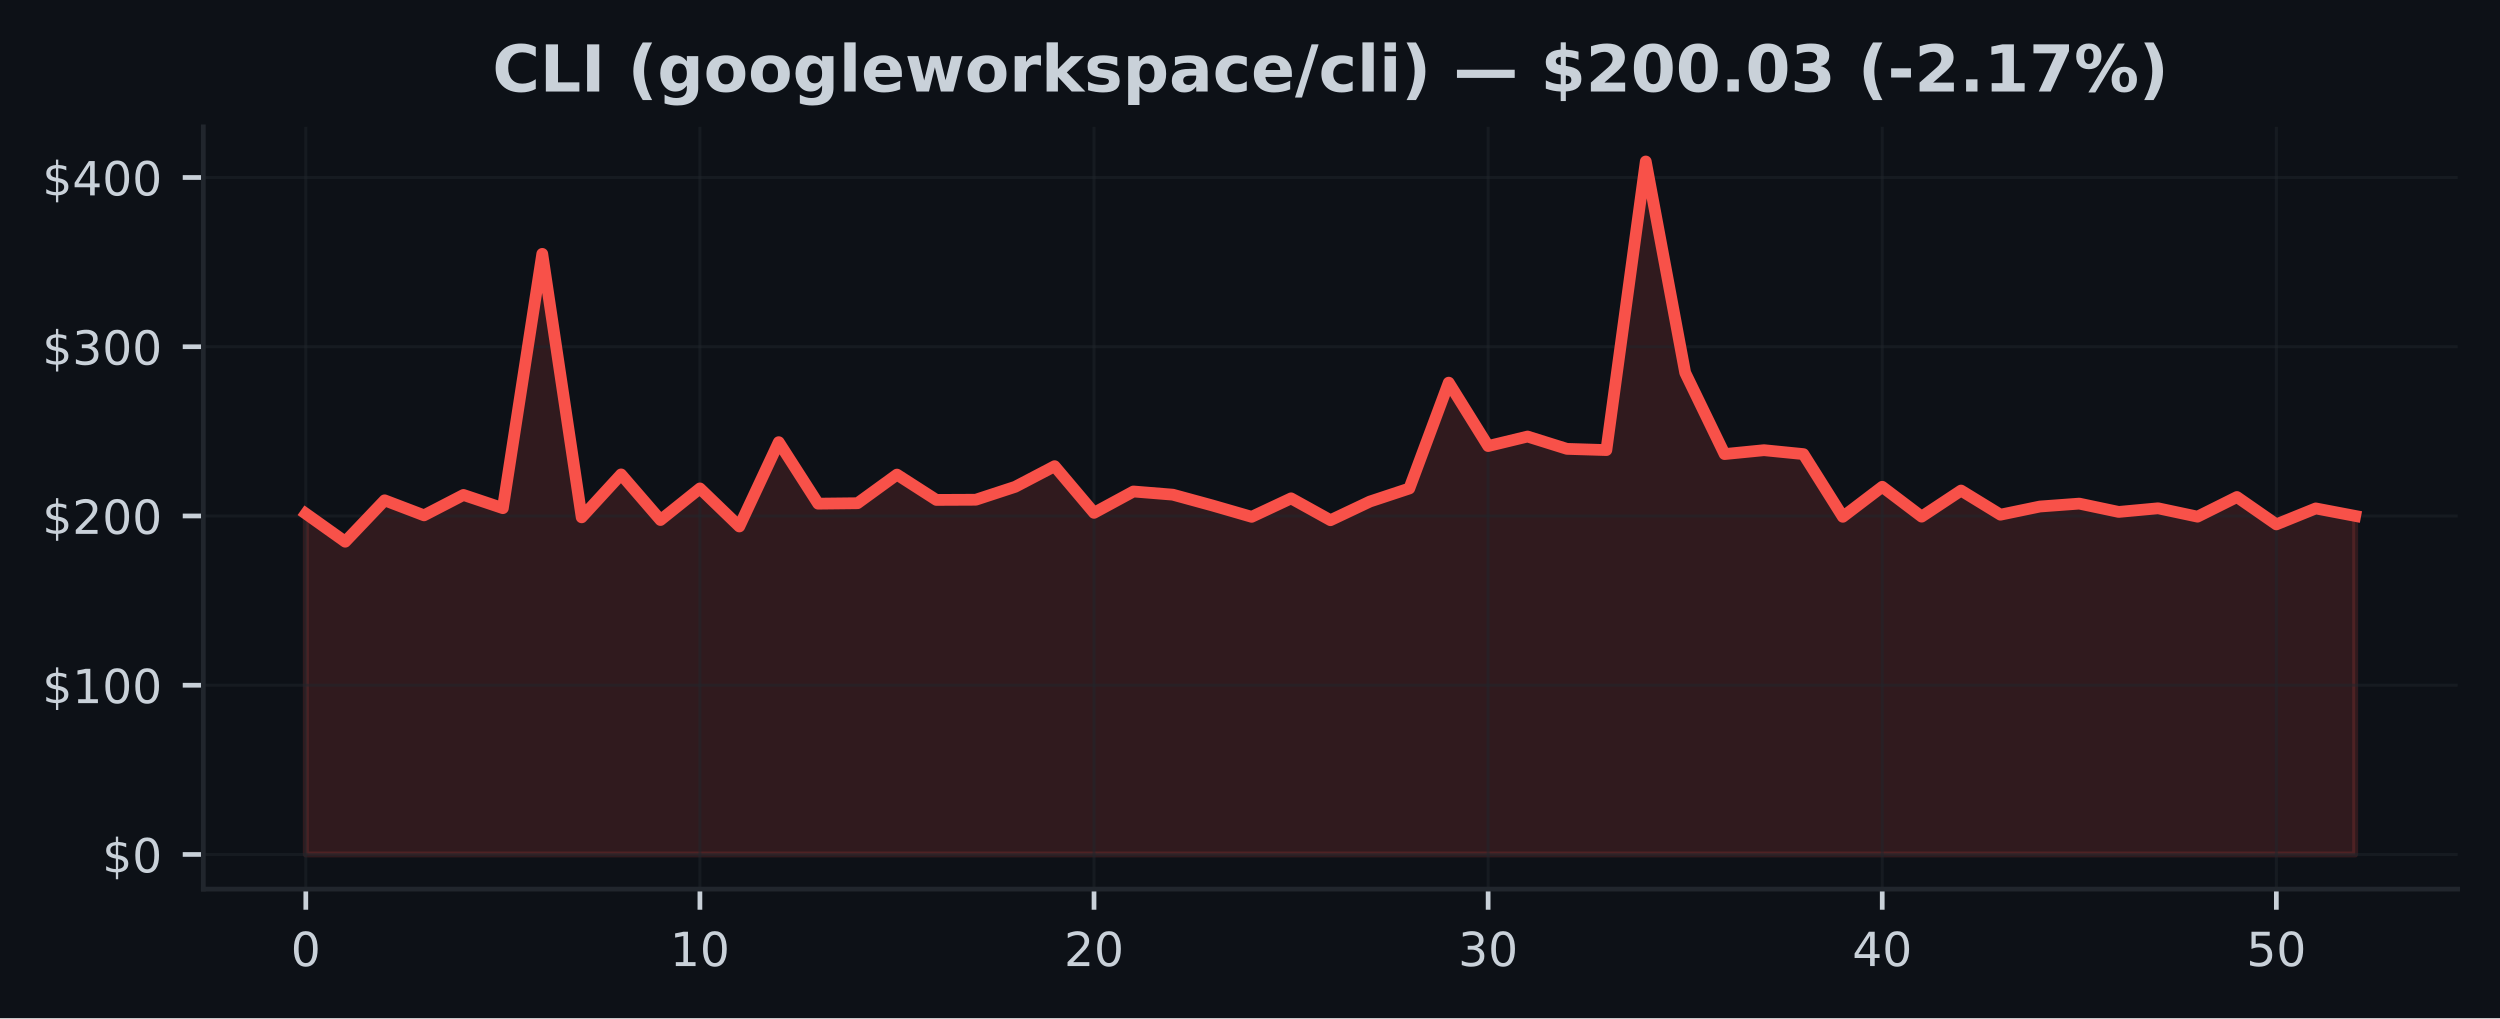
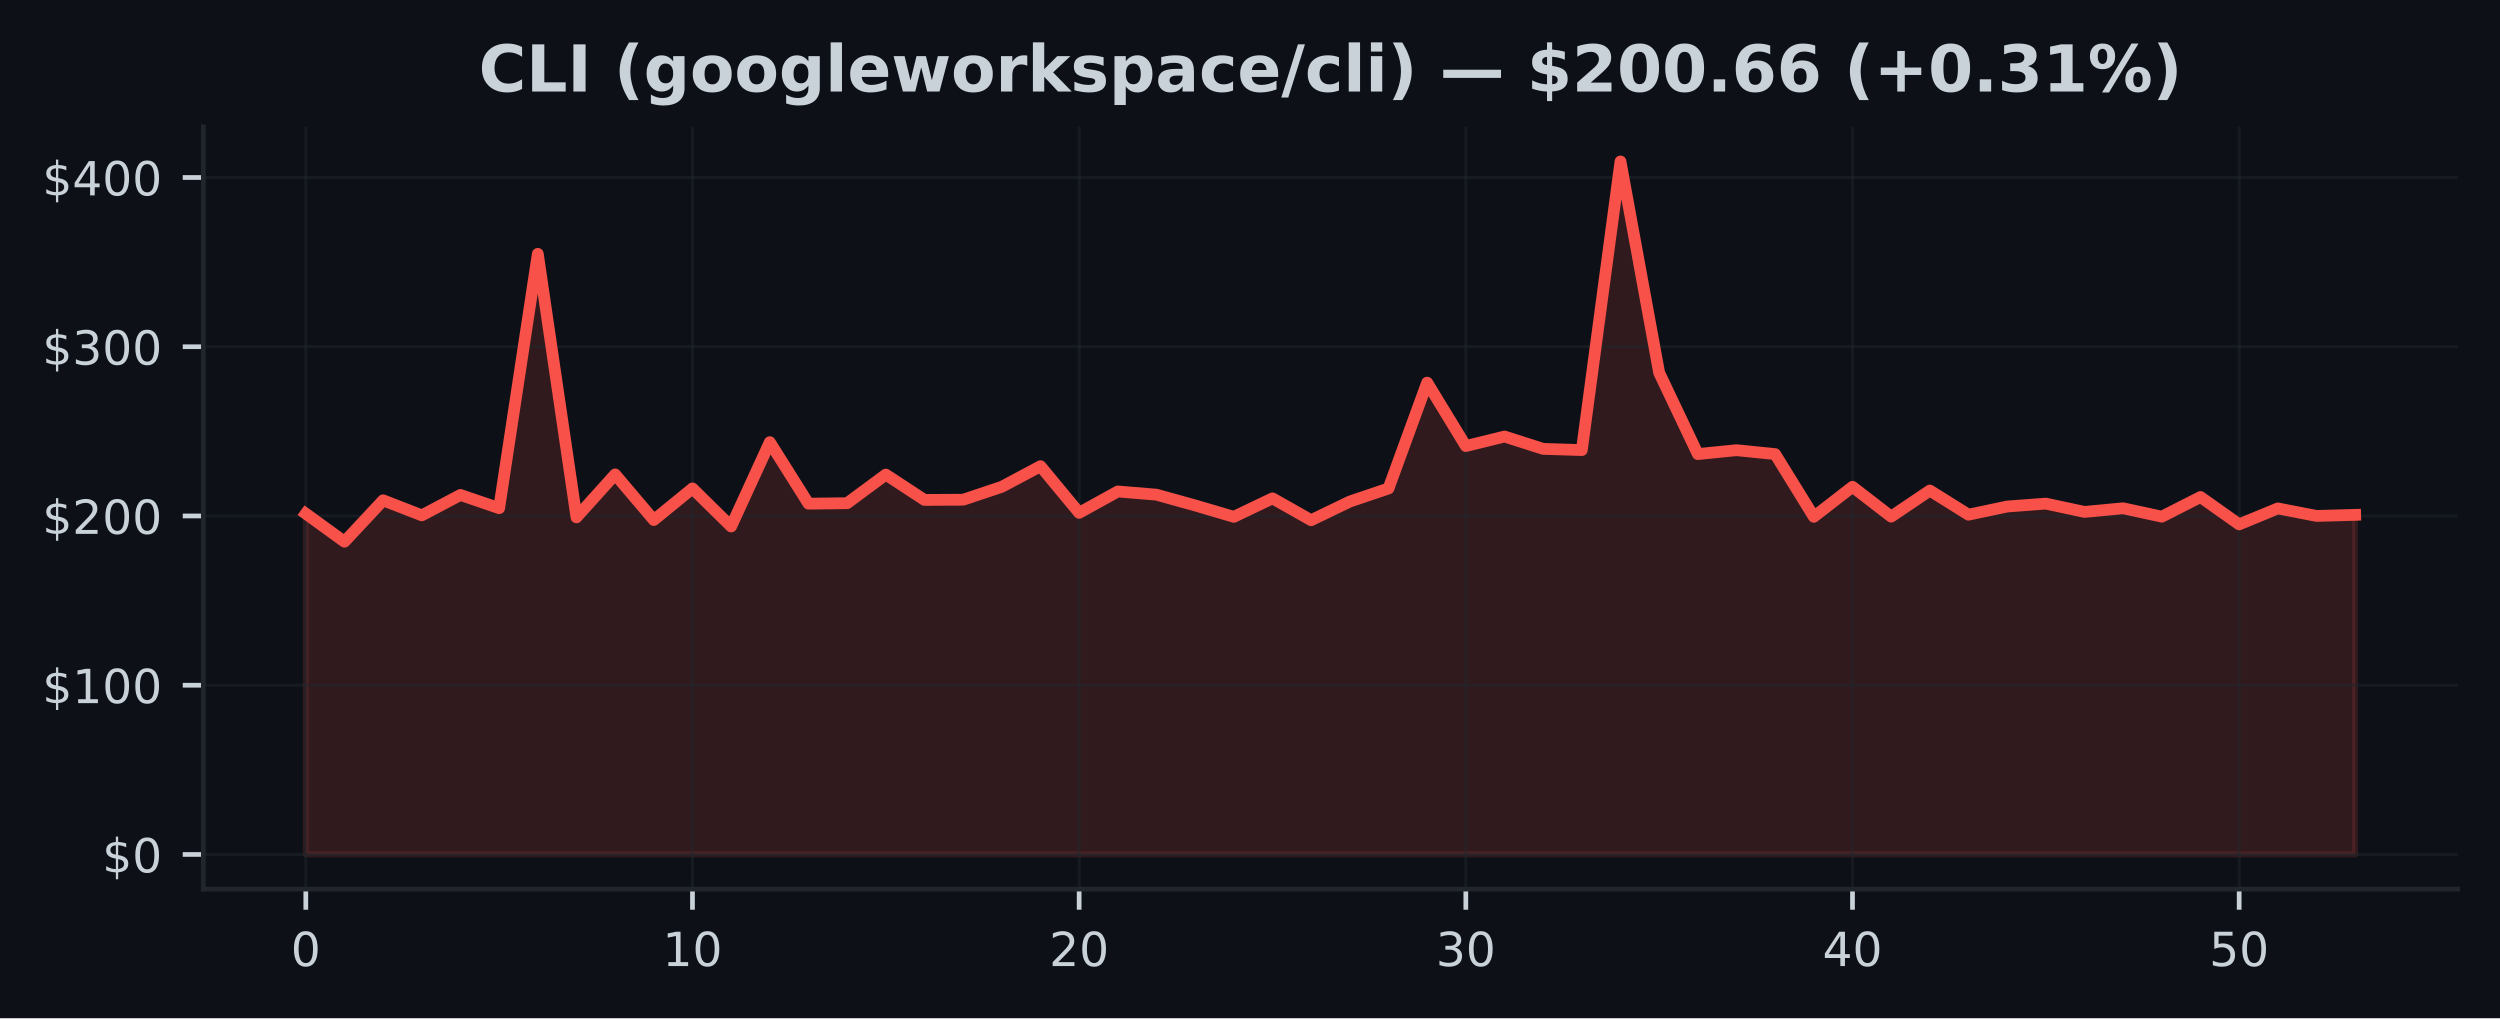
<svg xmlns="http://www.w3.org/2000/svg" xmlns:xlink="http://www.w3.org/1999/xlink" width="424.91pt" height="173.061pt" viewBox="0 0 424.91 173.061" version="1.1">
  <defs>
    <style type="text/css">*{stroke-linejoin: round; stroke-linecap: butt}</style>
  </defs>
  <g id="figure_1">
    <g id="patch_1">
      <path d="M 0 173.061  L 424.91 173.061  L 424.91 0  L 0 0  z " style="fill: #0d1117" />
    </g>
    <g id="axes_1">
      <g id="patch_2">
        <path d="M 34.56 151.118  L 417.71 151.118  L 417.71 21.558  L 34.56 21.558  z " style="fill: #0d1117" />
      </g>
      <g id="FillBetweenPolyCollection_1">
        <defs>
-           <path id="m6823c1dcd8" d="M 51.976 -27.832  L 51.976 -85.759  L 58.674 -80.99  L 65.373 -88.026  L 72.071 -85.471  L 78.77 -88.937  L 85.468 -86.691  L 92.166 -129.911  L 98.865 -85.135  L 105.563 -92.427  L 112.262 -84.677  L 118.96 -90.045  L 125.659 -83.581  L 132.357 -97.909  L 139.055 -87.456  L 145.754 -87.534  L 152.452 -92.395  L 159.151 -88.092  L 165.849 -88.123  L 172.548 -90.321  L 179.246 -93.827  L 185.944 -85.897  L 192.643 -89.527  L 199.341 -88.983  L 206.04 -87.154  L 212.738 -85.218  L 219.437 -88.359  L 226.135 -84.643  L 232.833 -87.816  L 239.532 -90.036  L 246.23 -108.023  L 252.929 -97.248  L 259.627 -98.867  L 266.326 -96.77  L 273.024 -96.563  L 279.722 -145.613  L 286.421 -109.712  L 293.119 -95.884  L 299.818 -96.546  L 306.516 -95.878  L 313.215 -85.227  L 319.913 -90.324  L 326.611 -85.253  L 333.31 -89.685  L 340.008 -85.581  L 346.707 -86.97  L 353.405 -87.465  L 360.104 -86.052  L 366.802 -86.671  L 373.5 -85.247  L 380.199 -88.586  L 386.897 -83.935  L 393.596 -86.648  L 400.294 -85.371  L 400.294 -27.832  L 400.294 -27.832  L 393.596 -27.832  L 386.897 -27.832  L 380.199 -27.832  L 373.5 -27.832  L 366.802 -27.832  L 360.104 -27.832  L 353.405 -27.832  L 346.707 -27.832  L 340.008 -27.832  L 333.31 -27.832  L 326.611 -27.832  L 319.913 -27.832  L 313.215 -27.832  L 306.516 -27.832  L 299.818 -27.832  L 293.119 -27.832  L 286.421 -27.832  L 279.722 -27.832  L 273.024 -27.832  L 266.326 -27.832  L 259.627 -27.832  L 252.929 -27.832  L 246.23 -27.832  L 239.532 -27.832  L 232.833 -27.832  L 226.135 -27.832  L 219.437 -27.832  L 212.738 -27.832  L 206.04 -27.832  L 199.341 -27.832  L 192.643 -27.832  L 185.944 -27.832  L 179.246 -27.832  L 172.548 -27.832  L 165.849 -27.832  L 159.151 -27.832  L 152.452 -27.832  L 145.754 -27.832  L 139.055 -27.832  L 132.357 -27.832  L 125.659 -27.832  L 118.96 -27.832  L 112.262 -27.832  L 105.563 -27.832  L 98.865 -27.832  L 92.166 -27.832  L 85.468 -27.832  L 78.77 -27.832  L 72.071 -27.832  L 65.373 -27.832  L 58.674 -27.832  L 51.976 -27.832  z " style="stroke: #f85149; stroke-opacity: 0.15" />
+           <path id="m333a70b3c5" d="M 51.976 -27.832  L 51.976 -85.759  L 58.548 -80.99  L 65.12 -88.026  L 71.692 -85.471  L 78.264 -88.937  L 84.836 -86.691  L 91.408 -129.911  L 97.98 -85.135  L 104.552 -92.427  L 111.124 -84.677  L 117.696 -90.045  L 124.268 -83.581  L 130.84 -97.909  L 137.412 -87.456  L 143.984 -87.534  L 150.557 -92.395  L 157.129 -88.092  L 163.701 -88.123  L 170.273 -90.321  L 176.845 -93.827  L 183.417 -85.897  L 189.989 -89.527  L 196.561 -88.983  L 203.133 -87.154  L 209.705 -85.218  L 216.277 -88.359  L 222.849 -84.643  L 229.421 -87.816  L 235.993 -90.036  L 242.565 -108.023  L 249.137 -97.248  L 255.709 -98.867  L 262.281 -96.77  L 268.853 -96.563  L 275.425 -145.613  L 281.997 -109.712  L 288.569 -95.884  L 295.141 -96.546  L 301.713 -95.878  L 308.286 -85.227  L 314.858 -90.324  L 321.43 -85.253  L 328.002 -89.685  L 334.574 -85.581  L 341.146 -86.97  L 347.718 -87.465  L 354.29 -86.052  L 360.862 -86.671  L 367.434 -85.247  L 374.006 -88.586  L 380.578 -83.935  L 387.15 -86.648  L 393.722 -85.371  L 400.294 -85.552  L 400.294 -27.832  L 400.294 -27.832  L 393.722 -27.832  L 387.15 -27.832  L 380.578 -27.832  L 374.006 -27.832  L 367.434 -27.832  L 360.862 -27.832  L 354.29 -27.832  L 347.718 -27.832  L 341.146 -27.832  L 334.574 -27.832  L 328.002 -27.832  L 321.43 -27.832  L 314.858 -27.832  L 308.286 -27.832  L 301.713 -27.832  L 295.141 -27.832  L 288.569 -27.832  L 281.997 -27.832  L 275.425 -27.832  L 268.853 -27.832  L 262.281 -27.832  L 255.709 -27.832  L 249.137 -27.832  L 242.565 -27.832  L 235.993 -27.832  L 229.421 -27.832  L 222.849 -27.832  L 216.277 -27.832  L 209.705 -27.832  L 203.133 -27.832  L 196.561 -27.832  L 189.989 -27.832  L 183.417 -27.832  L 176.845 -27.832  L 170.273 -27.832  L 163.701 -27.832  L 157.129 -27.832  L 150.557 -27.832  L 143.984 -27.832  L 137.412 -27.832  L 130.84 -27.832  L 124.268 -27.832  L 117.696 -27.832  L 111.124 -27.832  L 104.552 -27.832  L 97.98 -27.832  L 91.408 -27.832  L 84.836 -27.832  L 78.264 -27.832  L 71.692 -27.832  L 65.12 -27.832  L 58.548 -27.832  L 51.976 -27.832  z " style="stroke: #f85149; stroke-opacity: 0.15" />
        </defs>
-         <g clip-path="url(#p50b351c55d)">
-           <use xlink:href="#m6823c1dcd8" x="0" y="173.061" style="fill: #f85149; fill-opacity: 0.15; stroke: #f85149; stroke-opacity: 0.15" />
+         <g clip-path="url(#pf972a64a6a)">
+           <use xlink:href="#m333a70b3c5" x="0" y="173.061" style="fill: #f85149; fill-opacity: 0.15; stroke: #f85149; stroke-opacity: 0.15" />
        </g>
      </g>
      <g id="matplotlib.axis_1">
        <g id="xtick_1">
          <g id="line2d_1">
-             <path d="M 51.976 151.118  L 51.976 21.558  " clip-path="url(#p50b351c55d)" style="fill: none; stroke: #21262d; stroke-opacity: 0.5; stroke-width: 0.5; stroke-linecap: square" />
+             <path d="M 51.976 151.118  L 51.976 21.558  " clip-path="url(#pf972a64a6a)" style="fill: none; stroke: #21262d; stroke-opacity: 0.5; stroke-width: 0.5; stroke-linecap: square" />
          </g>
          <g id="line2d_2">
            <defs>
-               <path id="mb5d0d8571e" d="M 0 0  L 0 3.5  " style="stroke: #c9d1d9; stroke-width: 0.8" />
+               <path id="m87836d5095" d="M 0 0  L 0 3.5  " style="stroke: #c9d1d9; stroke-width: 0.8" />
            </defs>
            <g>
-               <use xlink:href="#mb5d0d8571e" x="51.976" y="151.118" style="fill: #c9d1d9; stroke: #c9d1d9; stroke-width: 0.8" />
+               <use xlink:href="#m87836d5095" x="51.976" y="151.118" style="fill: #c9d1d9; stroke: #c9d1d9; stroke-width: 0.8" />
            </g>
          </g>
          <g id="text_1">
            <g style="fill: #c9d1d9" transform="translate(49.43091 164.197) scale(0.08 -0.08)">
              <defs>
                <path id="DejaVuSans-30" d="M 2034 4250  Q 1547 4250 1301 3770  Q 1056 3291 1056 2328  Q 1056 1369 1301 889  Q 1547 409 2034 409  Q 2525 409 2770 889  Q 3016 1369 3016 2328  Q 3016 3291 2770 3770  Q 2525 4250 2034 4250  z M 2034 4750  Q 2819 4750 3233 4129  Q 3647 3509 3647 2328  Q 3647 1150 3233 529  Q 2819 -91 2034 -91  Q 1250 -91 836 529  Q 422 1150 422 2328  Q 422 3509 836 4129  Q 1250 4750 2034 4750  z " transform="scale(0.015625)" />
              </defs>
              <use xlink:href="#DejaVuSans-30" />
            </g>
          </g>
        </g>
        <g id="xtick_2">
          <g id="line2d_3">
-             <path d="M 118.96 151.118  L 118.96 21.558  " clip-path="url(#p50b351c55d)" style="fill: none; stroke: #21262d; stroke-opacity: 0.5; stroke-width: 0.5; stroke-linecap: square" />
+             <path d="M 117.696 151.118  L 117.696 21.558  " clip-path="url(#pf972a64a6a)" style="fill: none; stroke: #21262d; stroke-opacity: 0.5; stroke-width: 0.5; stroke-linecap: square" />
          </g>
          <g id="line2d_4">
            <g>
-               <use xlink:href="#mb5d0d8571e" x="118.96" y="151.118" style="fill: #c9d1d9; stroke: #c9d1d9; stroke-width: 0.8" />
+               <use xlink:href="#m87836d5095" x="117.696" y="151.118" style="fill: #c9d1d9; stroke: #c9d1d9; stroke-width: 0.8" />
            </g>
          </g>
          <g id="text_2">
-             <g style="fill: #c9d1d9" transform="translate(113.8702 164.197) scale(0.08 -0.08)">
+             <g style="fill: #c9d1d9" transform="translate(112.6063 164.197) scale(0.08 -0.08)">
              <defs>
                <path id="DejaVuSans-31" d="M 794 531  L 1825 531  L 1825 4091  L 703 3866  L 703 4441  L 1819 4666  L 2450 4666  L 2450 531  L 3481 531  L 3481 0  L 794 0  L 794 531  z " transform="scale(0.015625)" />
              </defs>
              <use xlink:href="#DejaVuSans-31" />
              <use xlink:href="#DejaVuSans-30" transform="translate(63.62305 0)" />
            </g>
          </g>
        </g>
        <g id="xtick_3">
          <g id="line2d_5">
-             <path d="M 185.944 151.118  L 185.944 21.558  " clip-path="url(#p50b351c55d)" style="fill: none; stroke: #21262d; stroke-opacity: 0.5; stroke-width: 0.5; stroke-linecap: square" />
+             <path d="M 183.417 151.118  L 183.417 21.558  " clip-path="url(#pf972a64a6a)" style="fill: none; stroke: #21262d; stroke-opacity: 0.5; stroke-width: 0.5; stroke-linecap: square" />
          </g>
          <g id="line2d_6">
            <g>
-               <use xlink:href="#mb5d0d8571e" x="185.944" y="151.118" style="fill: #c9d1d9; stroke: #c9d1d9; stroke-width: 0.8" />
+               <use xlink:href="#m87836d5095" x="183.417" y="151.118" style="fill: #c9d1d9; stroke: #c9d1d9; stroke-width: 0.8" />
            </g>
          </g>
          <g id="text_3">
-             <g style="fill: #c9d1d9" transform="translate(180.8544 164.197) scale(0.08 -0.08)">
+             <g style="fill: #c9d1d9" transform="translate(178.3267 164.197) scale(0.08 -0.08)">
              <defs>
                <path id="DejaVuSans-32" d="M 1228 531  L 3431 531  L 3431 0  L 469 0  L 469 531  Q 828 903 1448 1529  Q 2069 2156 2228 2338  Q 2531 2678 2651 2914  Q 2772 3150 2772 3378  Q 2772 3750 2511 3984  Q 2250 4219 1831 4219  Q 1534 4219 1204 4116  Q 875 4013 500 3803  L 500 4441  Q 881 4594 1212 4672  Q 1544 4750 1819 4750  Q 2544 4750 2975 4387  Q 3406 4025 3406 3419  Q 3406 3131 3298 2873  Q 3191 2616 2906 2266  Q 2828 2175 2409 1742  Q 1991 1309 1228 531  z " transform="scale(0.015625)" />
              </defs>
              <use xlink:href="#DejaVuSans-32" />
              <use xlink:href="#DejaVuSans-30" transform="translate(63.62305 0)" />
            </g>
          </g>
        </g>
        <g id="xtick_4">
          <g id="line2d_7">
-             <path d="M 252.929 151.118  L 252.929 21.558  " clip-path="url(#p50b351c55d)" style="fill: none; stroke: #21262d; stroke-opacity: 0.5; stroke-width: 0.5; stroke-linecap: square" />
+             <path d="M 249.137 151.118  L 249.137 21.558  " clip-path="url(#pf972a64a6a)" style="fill: none; stroke: #21262d; stroke-opacity: 0.5; stroke-width: 0.5; stroke-linecap: square" />
          </g>
          <g id="line2d_8">
            <g>
-               <use xlink:href="#mb5d0d8571e" x="252.929" y="151.118" style="fill: #c9d1d9; stroke: #c9d1d9; stroke-width: 0.8" />
+               <use xlink:href="#m87836d5095" x="249.137" y="151.118" style="fill: #c9d1d9; stroke: #c9d1d9; stroke-width: 0.8" />
            </g>
          </g>
          <g id="text_4">
-             <g style="fill: #c9d1d9" transform="translate(247.8387 164.197) scale(0.08 -0.08)">
+             <g style="fill: #c9d1d9" transform="translate(244.0471 164.197) scale(0.08 -0.08)">
              <defs>
                <path id="DejaVuSans-33" d="M 2597 2516  Q 3050 2419 3304 2112  Q 3559 1806 3559 1356  Q 3559 666 3084 287  Q 2609 -91 1734 -91  Q 1441 -91 1130 -33  Q 819 25 488 141  L 488 750  Q 750 597 1062 519  Q 1375 441 1716 441  Q 2309 441 2620 675  Q 2931 909 2931 1356  Q 2931 1769 2642 2001  Q 2353 2234 1838 2234  L 1294 2234  L 1294 2753  L 1863 2753  Q 2328 2753 2575 2939  Q 2822 3125 2822 3475  Q 2822 3834 2567 4026  Q 2313 4219 1838 4219  Q 1578 4219 1281 4162  Q 984 4106 628 3988  L 628 4550  Q 988 4650 1302 4700  Q 1616 4750 1894 4750  Q 2613 4750 3031 4423  Q 3450 4097 3450 3541  Q 3450 3153 3228 2886  Q 3006 2619 2597 2516  z " transform="scale(0.015625)" />
              </defs>
              <use xlink:href="#DejaVuSans-33" />
              <use xlink:href="#DejaVuSans-30" transform="translate(63.62305 0)" />
            </g>
          </g>
        </g>
        <g id="xtick_5">
          <g id="line2d_9">
-             <path d="M 319.913 151.118  L 319.913 21.558  " clip-path="url(#p50b351c55d)" style="fill: none; stroke: #21262d; stroke-opacity: 0.5; stroke-width: 0.5; stroke-linecap: square" />
+             <path d="M 314.858 151.118  L 314.858 21.558  " clip-path="url(#pf972a64a6a)" style="fill: none; stroke: #21262d; stroke-opacity: 0.5; stroke-width: 0.5; stroke-linecap: square" />
          </g>
          <g id="line2d_10">
            <g>
-               <use xlink:href="#mb5d0d8571e" x="319.913" y="151.118" style="fill: #c9d1d9; stroke: #c9d1d9; stroke-width: 0.8" />
+               <use xlink:href="#m87836d5095" x="314.858" y="151.118" style="fill: #c9d1d9; stroke: #c9d1d9; stroke-width: 0.8" />
            </g>
          </g>
          <g id="text_5">
-             <g style="fill: #c9d1d9" transform="translate(314.823 164.197) scale(0.08 -0.08)">
+             <g style="fill: #c9d1d9" transform="translate(309.7676 164.197) scale(0.08 -0.08)">
              <defs>
                <path id="DejaVuSans-34" d="M 2419 4116  L 825 1625  L 2419 1625  L 2419 4116  z M 2253 4666  L 3047 4666  L 3047 1625  L 3713 1625  L 3713 1100  L 3047 1100  L 3047 0  L 2419 0  L 2419 1100  L 313 1100  L 313 1709  L 2253 4666  z " transform="scale(0.015625)" />
              </defs>
              <use xlink:href="#DejaVuSans-34" />
              <use xlink:href="#DejaVuSans-30" transform="translate(63.62305 0)" />
            </g>
          </g>
        </g>
        <g id="xtick_6">
          <g id="line2d_11">
-             <path d="M 386.897 151.118  L 386.897 21.558  " clip-path="url(#p50b351c55d)" style="fill: none; stroke: #21262d; stroke-opacity: 0.5; stroke-width: 0.5; stroke-linecap: square" />
+             <path d="M 380.578 151.118  L 380.578 21.558  " clip-path="url(#pf972a64a6a)" style="fill: none; stroke: #21262d; stroke-opacity: 0.5; stroke-width: 0.5; stroke-linecap: square" />
          </g>
          <g id="line2d_12">
            <g>
-               <use xlink:href="#mb5d0d8571e" x="386.897" y="151.118" style="fill: #c9d1d9; stroke: #c9d1d9; stroke-width: 0.8" />
+               <use xlink:href="#m87836d5095" x="380.578" y="151.118" style="fill: #c9d1d9; stroke: #c9d1d9; stroke-width: 0.8" />
            </g>
          </g>
          <g id="text_6">
-             <g style="fill: #c9d1d9" transform="translate(381.8072 164.197) scale(0.08 -0.08)">
+             <g style="fill: #c9d1d9" transform="translate(375.488 164.197) scale(0.08 -0.08)">
              <defs>
                <path id="DejaVuSans-35" d="M 691 4666  L 3169 4666  L 3169 4134  L 1269 4134  L 1269 2991  Q 1406 3038 1543 3061  Q 1681 3084 1819 3084  Q 2600 3084 3056 2656  Q 3513 2228 3513 1497  Q 3513 744 3044 326  Q 2575 -91 1722 -91  Q 1428 -91 1123 -41  Q 819 9 494 109  L 494 744  Q 775 591 1075 516  Q 1375 441 1709 441  Q 2250 441 2565 725  Q 2881 1009 2881 1497  Q 2881 1984 2565 2268  Q 2250 2553 1709 2553  Q 1456 2553 1204 2497  Q 953 2441 691 2322  L 691 4666  z " transform="scale(0.015625)" />
              </defs>
              <use xlink:href="#DejaVuSans-35" />
              <use xlink:href="#DejaVuSans-30" transform="translate(63.62305 0)" />
            </g>
          </g>
        </g>
      </g>
      <g id="matplotlib.axis_2">
        <g id="ytick_1">
          <g id="line2d_13">
-             <path d="M 34.56 145.229  L 417.71 145.229  " clip-path="url(#p50b351c55d)" style="fill: none; stroke: #21262d; stroke-opacity: 0.5; stroke-width: 0.5; stroke-linecap: square" />
+             <path d="M 34.56 145.229  L 417.71 145.229  " clip-path="url(#pf972a64a6a)" style="fill: none; stroke: #21262d; stroke-opacity: 0.5; stroke-width: 0.5; stroke-linecap: square" />
          </g>
          <g id="line2d_14">
            <defs>
-               <path id="m2cbac0bc58" d="M 0 0  L -3.5 0  " style="stroke: #c9d1d9; stroke-width: 0.8" />
+               <path id="mf4aee90091" d="M 0 0  L -3.5 0  " style="stroke: #c9d1d9; stroke-width: 0.8" />
            </defs>
            <g>
-               <use xlink:href="#m2cbac0bc58" x="34.56" y="145.229" style="fill: #c9d1d9; stroke: #c9d1d9; stroke-width: 0.8" />
+               <use xlink:href="#mf4aee90091" x="34.56" y="145.229" style="fill: #c9d1d9; stroke: #c9d1d9; stroke-width: 0.8" />
            </g>
          </g>
          <g id="text_7">
            <g style="fill: #c9d1d9" transform="translate(17.38 148.2686) scale(0.08 -0.08)">
              <defs>
                <path id="DejaVuSans-24" d="M 2163 -941  L 1850 -941  L 1847 0  Q 1519 6 1191 76  Q 863 147 531 288  L 531 850  Q 850 650 1176 548  Q 1503 447 1850 444  L 1850 1869  Q 1159 1981 845 2250  Q 531 2519 531 2988  Q 531 3497 872 3790  Q 1213 4084 1850 4128  L 1850 4863  L 2163 4863  L 2163 4138  Q 2453 4125 2725 4076  Q 2997 4028 3256 3944  L 3256 3397  Q 2997 3528 2723 3600  Q 2450 3672 2163 3684  L 2163 2350  Q 2872 2241 3206 1959  Q 3541 1678 3541 1191  Q 3541 663 3186 358  Q 2831 53 2163 6  L 2163 -941  z M 1850 2406  L 1850 3688  Q 1488 3647 1297 3481  Q 1106 3316 1106 3041  Q 1106 2772 1282 2622  Q 1459 2472 1850 2406  z M 2163 1806  L 2163 453  Q 2559 506 2761 678  Q 2963 850 2963 1131  Q 2963 1406 2770 1568  Q 2578 1731 2163 1806  z " transform="scale(0.015625)" />
              </defs>
              <use xlink:href="#DejaVuSans-24" />
              <use xlink:href="#DejaVuSans-30" transform="translate(63.62305 0)" />
            </g>
          </g>
        </g>
        <g id="ytick_2">
          <g id="line2d_15">
-             <path d="M 34.56 116.464  L 417.71 116.464  " clip-path="url(#p50b351c55d)" style="fill: none; stroke: #21262d; stroke-opacity: 0.5; stroke-width: 0.5; stroke-linecap: square" />
+             <path d="M 34.56 116.464  L 417.71 116.464  " clip-path="url(#pf972a64a6a)" style="fill: none; stroke: #21262d; stroke-opacity: 0.5; stroke-width: 0.5; stroke-linecap: square" />
          </g>
          <g id="line2d_16">
            <g>
-               <use xlink:href="#m2cbac0bc58" x="34.56" y="116.464" style="fill: #c9d1d9; stroke: #c9d1d9; stroke-width: 0.8" />
+               <use xlink:href="#mf4aee90091" x="34.56" y="116.464" style="fill: #c9d1d9; stroke: #c9d1d9; stroke-width: 0.8" />
            </g>
          </g>
          <g id="text_8">
            <g style="fill: #c9d1d9" transform="translate(7.2 119.5034) scale(0.08 -0.08)">
              <use xlink:href="#DejaVuSans-24" />
              <use xlink:href="#DejaVuSans-31" transform="translate(63.62305 0)" />
              <use xlink:href="#DejaVuSans-30" transform="translate(127.2461 0)" />
              <use xlink:href="#DejaVuSans-30" transform="translate(190.8691 0)" />
            </g>
          </g>
        </g>
        <g id="ytick_3">
          <g id="line2d_17">
-             <path d="M 34.56 87.699  L 417.71 87.699  " clip-path="url(#p50b351c55d)" style="fill: none; stroke: #21262d; stroke-opacity: 0.5; stroke-width: 0.5; stroke-linecap: square" />
+             <path d="M 34.56 87.699  L 417.71 87.699  " clip-path="url(#pf972a64a6a)" style="fill: none; stroke: #21262d; stroke-opacity: 0.5; stroke-width: 0.5; stroke-linecap: square" />
          </g>
          <g id="line2d_18">
            <g>
-               <use xlink:href="#m2cbac0bc58" x="34.56" y="87.699" style="fill: #c9d1d9; stroke: #c9d1d9; stroke-width: 0.8" />
+               <use xlink:href="#mf4aee90091" x="34.56" y="87.699" style="fill: #c9d1d9; stroke: #c9d1d9; stroke-width: 0.8" />
            </g>
          </g>
          <g id="text_9">
            <g style="fill: #c9d1d9" transform="translate(7.2 90.73825) scale(0.08 -0.08)">
              <use xlink:href="#DejaVuSans-24" />
              <use xlink:href="#DejaVuSans-32" transform="translate(63.62305 0)" />
              <use xlink:href="#DejaVuSans-30" transform="translate(127.2461 0)" />
              <use xlink:href="#DejaVuSans-30" transform="translate(190.8691 0)" />
            </g>
          </g>
        </g>
        <g id="ytick_4">
          <g id="line2d_19">
-             <path d="M 34.56 58.934  L 417.71 58.934  " clip-path="url(#p50b351c55d)" style="fill: none; stroke: #21262d; stroke-opacity: 0.5; stroke-width: 0.5; stroke-linecap: square" />
+             <path d="M 34.56 58.934  L 417.71 58.934  " clip-path="url(#pf972a64a6a)" style="fill: none; stroke: #21262d; stroke-opacity: 0.5; stroke-width: 0.5; stroke-linecap: square" />
          </g>
          <g id="line2d_20">
            <g>
-               <use xlink:href="#m2cbac0bc58" x="34.56" y="58.934" style="fill: #c9d1d9; stroke: #c9d1d9; stroke-width: 0.8" />
+               <use xlink:href="#mf4aee90091" x="34.56" y="58.934" style="fill: #c9d1d9; stroke: #c9d1d9; stroke-width: 0.8" />
            </g>
          </g>
          <g id="text_10">
            <g style="fill: #c9d1d9" transform="translate(7.2 61.97309) scale(0.08 -0.08)">
              <use xlink:href="#DejaVuSans-24" />
              <use xlink:href="#DejaVuSans-33" transform="translate(63.62305 0)" />
              <use xlink:href="#DejaVuSans-30" transform="translate(127.2461 0)" />
              <use xlink:href="#DejaVuSans-30" transform="translate(190.8691 0)" />
            </g>
          </g>
        </g>
        <g id="ytick_5">
          <g id="line2d_21">
-             <path d="M 34.56 30.169  L 417.71 30.169  " clip-path="url(#p50b351c55d)" style="fill: none; stroke: #21262d; stroke-opacity: 0.5; stroke-width: 0.5; stroke-linecap: square" />
+             <path d="M 34.56 30.169  L 417.71 30.169  " clip-path="url(#pf972a64a6a)" style="fill: none; stroke: #21262d; stroke-opacity: 0.5; stroke-width: 0.5; stroke-linecap: square" />
          </g>
          <g id="line2d_22">
            <g>
-               <use xlink:href="#m2cbac0bc58" x="34.56" y="30.169" style="fill: #c9d1d9; stroke: #c9d1d9; stroke-width: 0.8" />
+               <use xlink:href="#mf4aee90091" x="34.56" y="30.169" style="fill: #c9d1d9; stroke: #c9d1d9; stroke-width: 0.8" />
            </g>
          </g>
          <g id="text_11">
            <g style="fill: #c9d1d9" transform="translate(7.2 33.20793) scale(0.08 -0.08)">
              <use xlink:href="#DejaVuSans-24" />
              <use xlink:href="#DejaVuSans-34" transform="translate(63.62305 0)" />
              <use xlink:href="#DejaVuSans-30" transform="translate(127.2461 0)" />
              <use xlink:href="#DejaVuSans-30" transform="translate(190.8691 0)" />
            </g>
          </g>
        </g>
      </g>
      <g id="line2d_23">
-         <path d="M 51.976 87.302  L 58.674 92.071  L 65.373 85.035  L 72.071 87.59  L 78.77 84.123  L 85.468 86.37  L 92.166 43.15  L 98.865 87.926  L 105.563 80.634  L 112.262 88.383  L 118.96 83.016  L 125.659 89.479  L 132.357 75.152  L 139.055 85.605  L 145.754 85.527  L 152.452 80.666  L 159.151 84.969  L 165.849 84.937  L 172.548 82.74  L 179.246 79.233  L 185.944 87.164  L 192.643 83.534  L 199.341 84.077  L 206.04 85.907  L 212.738 87.843  L 219.437 84.702  L 226.135 88.418  L 232.833 85.245  L 239.532 83.025  L 246.23 65.038  L 252.929 75.813  L 259.627 74.194  L 266.326 76.291  L 273.024 76.498  L 279.722 27.447  L 286.421 63.349  L 293.119 77.177  L 299.818 76.515  L 306.516 77.182  L 313.215 87.834  L 319.913 82.737  L 326.611 87.808  L 333.31 83.375  L 340.008 87.48  L 346.707 86.091  L 353.405 85.596  L 360.104 87.009  L 366.802 86.39  L 373.5 87.814  L 380.199 84.474  L 386.897 89.126  L 393.596 86.413  L 400.294 87.69  " clip-path="url(#p50b351c55d)" style="fill: none; stroke: #f85149; stroke-width: 2; stroke-linecap: square" />
+         <path d="M 51.976 87.302  L 58.548 92.071  L 65.12 85.035  L 71.692 87.59  L 78.264 84.123  L 84.836 86.37  L 91.408 43.15  L 97.98 87.926  L 104.552 80.634  L 111.124 88.383  L 117.696 83.016  L 124.268 89.479  L 130.84 75.152  L 137.412 85.605  L 143.984 85.527  L 150.557 80.666  L 157.129 84.969  L 163.701 84.937  L 170.273 82.74  L 176.845 79.233  L 183.417 87.164  L 189.989 83.534  L 196.561 84.077  L 203.133 85.907  L 209.705 87.843  L 216.277 84.702  L 222.849 88.418  L 229.421 85.245  L 235.993 83.025  L 242.565 65.038  L 249.137 75.813  L 255.709 74.194  L 262.281 76.291  L 268.853 76.498  L 275.425 27.447  L 281.997 63.349  L 288.569 77.177  L 295.141 76.515  L 301.713 77.182  L 308.286 87.834  L 314.858 82.737  L 321.43 87.808  L 328.002 83.375  L 334.574 87.48  L 341.146 86.091  L 347.718 85.596  L 354.29 87.009  L 360.862 86.39  L 367.434 87.814  L 374.006 84.474  L 380.578 89.126  L 387.15 86.413  L 393.722 87.69  L 400.294 87.509  " clip-path="url(#pf972a64a6a)" style="fill: none; stroke: #f85149; stroke-width: 2; stroke-linecap: square" />
      </g>
      <g id="patch_3">
        <path d="M 34.56 151.118  L 34.56 21.558  " style="fill: none; stroke: #21262d; stroke-width: 0.8; stroke-linejoin: miter; stroke-linecap: square" />
      </g>
      <g id="patch_4">
        <path d="M 34.56 151.118  L 417.71 151.118  " style="fill: none; stroke: #21262d; stroke-width: 0.8; stroke-linejoin: miter; stroke-linecap: square" />
      </g>
      <g id="text_12">
-         <g style="fill: #c9d1d9" transform="translate(83.69102 15.55828) scale(0.11 -0.11)">
+         <g style="fill: #c9d1d9" transform="translate(81.36469 15.55828) scale(0.11 -0.11)">
          <defs>
            <path id="DejaVuSans-Bold-43" d="M 4288 256  Q 3956 84 3597 -3  Q 3238 -91 2847 -91  Q 1681 -91 1000 561  Q 319 1213 319 2328  Q 319 3447 1000 4098  Q 1681 4750 2847 4750  Q 3238 4750 3597 4662  Q 3956 4575 4288 4403  L 4288 3438  Q 3953 3666 3628 3772  Q 3303 3878 2944 3878  Q 2300 3878 1931 3465  Q 1563 3053 1563 2328  Q 1563 1606 1931 1193  Q 2300 781 2944 781  Q 3303 781 3628 887  Q 3953 994 4288 1222  L 4288 256  z " transform="scale(0.015625)" />
            <path id="DejaVuSans-Bold-4c" d="M 588 4666  L 1791 4666  L 1791 909  L 3903 909  L 3903 0  L 588 0  L 588 4666  z " transform="scale(0.015625)" />
            <path id="DejaVuSans-Bold-49" d="M 588 4666  L 1791 4666  L 1791 0  L 588 0  L 588 4666  z " transform="scale(0.015625)" />
            <path id="DejaVuSans-Bold-20" transform="scale(0.015625)" />
            <path id="DejaVuSans-Bold-28" d="M 2413 -844  L 1484 -844  Q 1006 -72 778 623  Q 550 1319 550 2003  Q 550 2688 779 3389  Q 1009 4091 1484 4856  L 2413 4856  Q 2013 4116 1813 3408  Q 1613 2700 1613 2009  Q 1613 1319 1811 609  Q 2009 -100 2413 -844  z " transform="scale(0.015625)" />
            <path id="DejaVuSans-Bold-67" d="M 2919 594  Q 2688 288 2409 144  Q 2131 0 1766 0  Q 1125 0 706 504  Q 288 1009 288 1791  Q 288 2575 706 3076  Q 1125 3578 1766 3578  Q 2131 3578 2409 3434  Q 2688 3291 2919 2981  L 2919 3500  L 4044 3500  L 4044 353  Q 4044 -491 3511 -936  Q 2978 -1381 1966 -1381  Q 1638 -1381 1331 -1331  Q 1025 -1281 716 -1178  L 716 -306  Q 1009 -475 1290 -558  Q 1572 -641 1856 -641  Q 2406 -641 2662 -400  Q 2919 -159 2919 353  L 2919 594  z M 2181 2772  Q 1834 2772 1640 2515  Q 1447 2259 1447 1791  Q 1447 1309 1634 1061  Q 1822 813 2181 813  Q 2531 813 2725 1069  Q 2919 1325 2919 1791  Q 2919 2259 2725 2515  Q 2531 2772 2181 2772  z " transform="scale(0.015625)" />
            <path id="DejaVuSans-Bold-6f" d="M 2203 2784  Q 1831 2784 1636 2517  Q 1441 2250 1441 1747  Q 1441 1244 1636 976  Q 1831 709 2203 709  Q 2569 709 2762 976  Q 2956 1244 2956 1747  Q 2956 2250 2762 2517  Q 2569 2784 2203 2784  z M 2203 3584  Q 3106 3584 3614 3096  Q 4122 2609 4122 1747  Q 4122 884 3614 396  Q 3106 -91 2203 -91  Q 1297 -91 786 396  Q 275 884 275 1747  Q 275 2609 786 3096  Q 1297 3584 2203 3584  z " transform="scale(0.015625)" />
            <path id="DejaVuSans-Bold-6c" d="M 538 4863  L 1656 4863  L 1656 0  L 538 0  L 538 4863  z " transform="scale(0.015625)" />
            <path id="DejaVuSans-Bold-65" d="M 4031 1759  L 4031 1441  L 1416 1441  Q 1456 1047 1700 850  Q 1944 653 2381 653  Q 2734 653 3104 758  Q 3475 863 3866 1075  L 3866 213  Q 3469 63 3072 -14  Q 2675 -91 2278 -91  Q 1328 -91 801 392  Q 275 875 275 1747  Q 275 2603 792 3093  Q 1309 3584 2216 3584  Q 3041 3584 3536 3087  Q 4031 2591 4031 1759  z M 2881 2131  Q 2881 2450 2695 2645  Q 2509 2841 2209 2841  Q 1884 2841 1681 2658  Q 1478 2475 1428 2131  L 2881 2131  z " transform="scale(0.015625)" />
            <path id="DejaVuSans-Bold-77" d="M 225 3500  L 1313 3500  L 1900 1088  L 2491 3500  L 3425 3500  L 4013 1113  L 4603 3500  L 5691 3500  L 4769 0  L 3547 0  L 2956 2406  L 2369 0  L 1147 0  L 225 3500  z " transform="scale(0.015625)" />
            <path id="DejaVuSans-Bold-72" d="M 3138 2547  Q 2991 2616 2845 2648  Q 2700 2681 2553 2681  Q 2122 2681 1889 2404  Q 1656 2128 1656 1613  L 1656 0  L 538 0  L 538 3500  L 1656 3500  L 1656 2925  Q 1872 3269 2151 3426  Q 2431 3584 2822 3584  Q 2878 3584 2943 3579  Q 3009 3575 3134 3559  L 3138 2547  z " transform="scale(0.015625)" />
            <path id="DejaVuSans-Bold-6b" d="M 538 4863  L 1656 4863  L 1656 2216  L 2944 3500  L 4244 3500  L 2534 1894  L 4378 0  L 3022 0  L 1656 1459  L 1656 0  L 538 0  L 538 4863  z " transform="scale(0.015625)" />
            <path id="DejaVuSans-Bold-73" d="M 3272 3391  L 3272 2541  Q 2913 2691 2578 2766  Q 2244 2841 1947 2841  Q 1628 2841 1473 2761  Q 1319 2681 1319 2516  Q 1319 2381 1436 2309  Q 1553 2238 1856 2203  L 2053 2175  Q 2913 2066 3209 1816  Q 3506 1566 3506 1031  Q 3506 472 3093 190  Q 2681 -91 1863 -91  Q 1516 -91 1145 -36  Q 775 19 384 128  L 384 978  Q 719 816 1070 734  Q 1422 653 1784 653  Q 2113 653 2278 743  Q 2444 834 2444 1013  Q 2444 1163 2330 1236  Q 2216 1309 1875 1350  L 1678 1375  Q 931 1469 631 1722  Q 331 1975 331 2491  Q 331 3047 712 3315  Q 1094 3584 1881 3584  Q 2191 3584 2531 3537  Q 2872 3491 3272 3391  z " transform="scale(0.015625)" />
            <path id="DejaVuSans-Bold-70" d="M 1656 506  L 1656 -1331  L 538 -1331  L 538 3500  L 1656 3500  L 1656 2988  Q 1888 3294 2169 3439  Q 2450 3584 2816 3584  Q 3463 3584 3878 3070  Q 4294 2556 4294 1747  Q 4294 938 3878 423  Q 3463 -91 2816 -91  Q 2450 -91 2169 54  Q 1888 200 1656 506  z M 2400 2772  Q 2041 2772 1848 2508  Q 1656 2244 1656 1747  Q 1656 1250 1848 986  Q 2041 722 2400 722  Q 2759 722 2948 984  Q 3138 1247 3138 1747  Q 3138 2247 2948 2509  Q 2759 2772 2400 2772  z " transform="scale(0.015625)" />
            <path id="DejaVuSans-Bold-61" d="M 2106 1575  Q 1756 1575 1579 1456  Q 1403 1338 1403 1106  Q 1403 894 1545 773  Q 1688 653 1941 653  Q 2256 653 2472 879  Q 2688 1106 2688 1447  L 2688 1575  L 2106 1575  z M 3816 1997  L 3816 0  L 2688 0  L 2688 519  Q 2463 200 2181 54  Q 1900 -91 1497 -91  Q 953 -91 614 226  Q 275 544 275 1050  Q 275 1666 698 1953  Q 1122 2241 2028 2241  L 2688 2241  L 2688 2328  Q 2688 2594 2478 2717  Q 2269 2841 1825 2841  Q 1466 2841 1156 2769  Q 847 2697 581 2553  L 581 3406  Q 941 3494 1303 3539  Q 1666 3584 2028 3584  Q 2975 3584 3395 3211  Q 3816 2838 3816 1997  z " transform="scale(0.015625)" />
            <path id="DejaVuSans-Bold-63" d="M 3366 3391  L 3366 2478  Q 3138 2634 2908 2709  Q 2678 2784 2431 2784  Q 1963 2784 1702 2511  Q 1441 2238 1441 1747  Q 1441 1256 1702 982  Q 1963 709 2431 709  Q 2694 709 2930 787  Q 3166 866 3366 1019  L 3366 103  Q 3103 6 2833 -42  Q 2563 -91 2291 -91  Q 1344 -91 809 395  Q 275 881 275 1747  Q 275 2613 809 3098  Q 1344 3584 2291 3584  Q 2566 3584 2833 3536  Q 3100 3488 3366 3391  z " transform="scale(0.015625)" />
            <path id="DejaVuSans-Bold-2f" d="M 1644 4666  L 2338 4666  L 691 -594  L 0 -594  L 1644 4666  z " transform="scale(0.015625)" />
            <path id="DejaVuSans-Bold-69" d="M 538 3500  L 1656 3500  L 1656 0  L 538 0  L 538 3500  z M 538 4863  L 1656 4863  L 1656 3950  L 538 3950  L 538 4863  z " transform="scale(0.015625)" />
            <path id="DejaVuSans-Bold-29" d="M 513 -844  Q 913 -100 1113 609  Q 1313 1319 1313 2009  Q 1313 2700 1113 3408  Q 913 4116 513 4856  L 1441 4856  Q 1916 4091 2145 3389  Q 2375 2688 2375 2003  Q 2375 1319 2147 623  Q 1919 -72 1441 -844  L 513 -844  z " transform="scale(0.015625)" />
            <path id="DejaVuSans-Bold-2014" d="M 344 2156  L 6056 2156  L 6056 1350  L 344 1350  L 344 2156  z " transform="scale(0.015625)" />
            <path id="DejaVuSans-Bold-24" d="M 2484 -941  L 1978 -941  L 1975 0  Q 1584 16 1218 87  Q 853 159 506 288  L 506 1106  Q 866 922 1233 823  Q 1600 725 1978 713  L 1978 1684  L 1875 1703  Q 1128 1834 814 2115  Q 500 2397 500 2925  Q 500 3484 883 3798  Q 1266 4113 1975 4141  L 1978 4863  L 2484 4863  L 2484 4153  Q 2797 4128 3109 4075  Q 3422 4022 3738 3938  L 3738 3144  Q 3425 3275 3112 3348  Q 2800 3422 2484 3438  L 2484 2541  L 2584 2522  Q 3378 2397 3698 2105  Q 4019 1813 4019 1241  Q 4019 666 3637 358  Q 3256 50 2484 6  L 2484 -941  z M 1978 2613  L 1978 3428  Q 1756 3416 1623 3308  Q 1491 3200 1491 3034  Q 1491 2850 1612 2745  Q 1734 2641 1978 2613  z M 2484 1594  L 2484 725  Q 2756 728 2892 831  Q 3028 934 3028 1141  Q 3028 1353 2903 1458  Q 2778 1563 2484 1594  z " transform="scale(0.015625)" />
            <path id="DejaVuSans-Bold-32" d="M 1844 884  L 3897 884  L 3897 0  L 506 0  L 506 884  L 2209 2388  Q 2438 2594 2547 2791  Q 2656 2988 2656 3200  Q 2656 3528 2436 3728  Q 2216 3928 1850 3928  Q 1569 3928 1234 3808  Q 900 3688 519 3450  L 519 4475  Q 925 4609 1322 4679  Q 1719 4750 2100 4750  Q 2938 4750 3402 4381  Q 3866 4013 3866 3353  Q 3866 2972 3669 2642  Q 3472 2313 2841 1759  L 1844 884  z " transform="scale(0.015625)" />
            <path id="DejaVuSans-Bold-30" d="M 2944 2338  Q 2944 3213 2780 3570  Q 2616 3928 2228 3928  Q 1841 3928 1675 3570  Q 1509 3213 1509 2338  Q 1509 1453 1675 1090  Q 1841 728 2228 728  Q 2613 728 2778 1090  Q 2944 1453 2944 2338  z M 4147 2328  Q 4147 1169 3647 539  Q 3147 -91 2228 -91  Q 1306 -91 806 539  Q 306 1169 306 2328  Q 306 3491 806 4120  Q 1306 4750 2228 4750  Q 3147 4750 3647 4120  Q 4147 3491 4147 2328  z " transform="scale(0.015625)" />
            <path id="DejaVuSans-Bold-2e" d="M 653 1209  L 1778 1209  L 1778 0  L 653 0  L 653 1209  z " transform="scale(0.015625)" />
+             <path id="DejaVuSans-Bold-36" d="M 2316 2303  Q 2000 2303 1842 2098  Q 1684 1894 1684 1484  Q 1684 1075 1842 870  Q 2000 666 2316 666  Q 2634 666 2792 870  Q 2950 1075 2950 1484  Q 2950 1894 2792 2098  Q 2634 2303 2316 2303  z M 3803 4544  L 3803 3681  Q 3506 3822 3243 3889  Q 2981 3956 2731 3956  Q 2194 3956 1894 3657  Q 1594 3359 1544 2772  Q 1750 2925 1990 3001  Q 2231 3078 2516 3078  Q 3231 3078 3670 2659  Q 4109 2241 4109 1563  Q 4109 813 3618 361  Q 3128 -91 2303 -91  Q 1394 -91 895 523  Q 397 1138 397 2266  Q 397 3422 980 4083  Q 1563 4744 2578 4744  Q 2900 4744 3203 4694  Q 3506 4644 3803 4544  z " transform="scale(0.015625)" />
+             <path id="DejaVuSans-Bold-2b" d="M 3053 4013  L 3053 2375  L 4684 2375  L 4684 1638  L 3053 1638  L 3053 0  L 2309 0  L 2309 1638  L 678 1638  L 678 2375  L 2309 2375  L 2309 4013  L 3053 4013  z " transform="scale(0.015625)" />
            <path id="DejaVuSans-Bold-33" d="M 2981 2516  Q 3453 2394 3698 2092  Q 3944 1791 3944 1325  Q 3944 631 3412 270  Q 2881 -91 1863 -91  Q 1503 -91 1142 -33  Q 781 25 428 141  L 428 1069  Q 766 900 1098 814  Q 1431 728 1753 728  Q 2231 728 2486 893  Q 2741 1059 2741 1369  Q 2741 1688 2480 1852  Q 2219 2016 1709 2016  L 1228 2016  L 1228 2791  L 1734 2791  Q 2188 2791 2409 2933  Q 2631 3075 2631 3366  Q 2631 3634 2415 3781  Q 2200 3928 1806 3928  Q 1516 3928 1219 3862  Q 922 3797 628 3669  L 628 4550  Q 984 4650 1334 4700  Q 1684 4750 2022 4750  Q 2931 4750 3382 4451  Q 3834 4153 3834 3553  Q 3834 3144 3618 2883  Q 3403 2622 2981 2516  z " transform="scale(0.015625)" />
-             <path id="DejaVuSans-Bold-2d" d="M 347 2297  L 2309 2297  L 2309 1388  L 347 1388  L 347 2297  z " transform="scale(0.015625)" />
            <path id="DejaVuSans-Bold-31" d="M 750 831  L 1813 831  L 1813 3847  L 722 3622  L 722 4441  L 1806 4666  L 2950 4666  L 2950 831  L 4013 831  L 4013 0  L 750 0  L 750 831  z " transform="scale(0.015625)" />
-             <path id="DejaVuSans-Bold-37" d="M 428 4666  L 3944 4666  L 3944 3988  L 2125 0  L 953 0  L 2675 3781  L 428 3781  L 428 4666  z " transform="scale(0.015625)" />
            <path id="DejaVuSans-Bold-25" d="M 4959 1925  Q 4738 1925 4616 1733  Q 4494 1541 4494 1184  Q 4494 825 4614 633  Q 4734 441 4959 441  Q 5184 441 5303 633  Q 5422 825 5422 1184  Q 5422 1541 5301 1733  Q 5181 1925 4959 1925  z M 4959 2450  Q 5541 2450 5875 2112  Q 6209 1775 6209 1184  Q 6209 594 5875 251  Q 5541 -91 4959 -91  Q 4378 -91 4042 251  Q 3706 594 3706 1184  Q 3706 1772 4042 2111  Q 4378 2450 4959 2450  z M 2094 -91  L 1403 -91  L 4319 4750  L 5013 4750  L 2094 -91  z M 1453 4750  Q 2034 4750 2367 4411  Q 2700 4072 2700 3481  Q 2700 2891 2367 2550  Q 2034 2209 1453 2209  Q 872 2209 539 2550  Q 206 2891 206 3481  Q 206 4072 539 4411  Q 872 4750 1453 4750  z M 1453 4225  Q 1228 4225 1106 4031  Q 984 3838 984 3481  Q 984 3122 1106 2926  Q 1228 2731 1453 2731  Q 1678 2731 1798 2926  Q 1919 3122 1919 3481  Q 1919 3838 1797 4031  Q 1675 4225 1453 4225  z " transform="scale(0.015625)" />
          </defs>
          <use xlink:href="#DejaVuSans-Bold-43" />
          <use xlink:href="#DejaVuSans-Bold-4c" transform="translate(73.38867 0)" />
          <use xlink:href="#DejaVuSans-Bold-49" transform="translate(137.1094 0)" />
          <use xlink:href="#DejaVuSans-Bold-20" transform="translate(174.3164 0)" />
          <use xlink:href="#DejaVuSans-Bold-28" transform="translate(209.1309 0)" />
          <use xlink:href="#DejaVuSans-Bold-67" transform="translate(254.834 0)" />
          <use xlink:href="#DejaVuSans-Bold-6f" transform="translate(326.416 0)" />
          <use xlink:href="#DejaVuSans-Bold-6f" transform="translate(395.1172 0)" />
          <use xlink:href="#DejaVuSans-Bold-67" transform="translate(463.8184 0)" />
          <use xlink:href="#DejaVuSans-Bold-6c" transform="translate(535.4004 0)" />
          <use xlink:href="#DejaVuSans-Bold-65" transform="translate(569.6777 0)" />
          <use xlink:href="#DejaVuSans-Bold-77" transform="translate(637.5 0)" />
          <use xlink:href="#DejaVuSans-Bold-6f" transform="translate(729.8828 0)" />
          <use xlink:href="#DejaVuSans-Bold-72" transform="translate(798.584 0)" />
          <use xlink:href="#DejaVuSans-Bold-6b" transform="translate(847.9004 0)" />
          <use xlink:href="#DejaVuSans-Bold-73" transform="translate(914.4043 0)" />
          <use xlink:href="#DejaVuSans-Bold-70" transform="translate(973.9258 0)" />
          <use xlink:href="#DejaVuSans-Bold-61" transform="translate(1045.508 0)" />
          <use xlink:href="#DejaVuSans-Bold-63" transform="translate(1112.988 0)" />
          <use xlink:href="#DejaVuSans-Bold-65" transform="translate(1172.266 0)" />
          <use xlink:href="#DejaVuSans-Bold-2f" transform="translate(1240.088 0)" />
          <use xlink:href="#DejaVuSans-Bold-63" transform="translate(1276.611 0)" />
          <use xlink:href="#DejaVuSans-Bold-6c" transform="translate(1335.889 0)" />
          <use xlink:href="#DejaVuSans-Bold-69" transform="translate(1370.166 0)" />
          <use xlink:href="#DejaVuSans-Bold-29" transform="translate(1404.443 0)" />
          <use xlink:href="#DejaVuSans-Bold-20" transform="translate(1450.146 0)" />
          <use xlink:href="#DejaVuSans-Bold-2014" transform="translate(1484.961 0)" />
          <use xlink:href="#DejaVuSans-Bold-20" transform="translate(1584.961 0)" />
          <use xlink:href="#DejaVuSans-Bold-24" transform="translate(1619.775 0)" />
          <use xlink:href="#DejaVuSans-Bold-32" transform="translate(1689.355 0)" />
          <use xlink:href="#DejaVuSans-Bold-30" transform="translate(1758.936 0)" />
          <use xlink:href="#DejaVuSans-Bold-30" transform="translate(1828.516 0)" />
          <use xlink:href="#DejaVuSans-Bold-2e" transform="translate(1898.096 0)" />
-           <use xlink:href="#DejaVuSans-Bold-30" transform="translate(1936.084 0)" />
-           <use xlink:href="#DejaVuSans-Bold-33" transform="translate(2005.664 0)" />
+           <use xlink:href="#DejaVuSans-Bold-36" transform="translate(1936.084 0)" />
+           <use xlink:href="#DejaVuSans-Bold-36" transform="translate(2005.664 0)" />
          <use xlink:href="#DejaVuSans-Bold-20" transform="translate(2075.244 0)" />
          <use xlink:href="#DejaVuSans-Bold-28" transform="translate(2110.059 0)" />
-           <use xlink:href="#DejaVuSans-Bold-2d" transform="translate(2155.762 0)" />
-           <use xlink:href="#DejaVuSans-Bold-32" transform="translate(2197.266 0)" />
-           <use xlink:href="#DejaVuSans-Bold-2e" transform="translate(2266.846 0)" />
-           <use xlink:href="#DejaVuSans-Bold-31" transform="translate(2304.834 0)" />
-           <use xlink:href="#DejaVuSans-Bold-37" transform="translate(2374.414 0)" />
-           <use xlink:href="#DejaVuSans-Bold-25" transform="translate(2443.994 0)" />
-           <use xlink:href="#DejaVuSans-Bold-29" transform="translate(2544.189 0)" />
+           <use xlink:href="#DejaVuSans-Bold-2b" transform="translate(2155.762 0)" />
+           <use xlink:href="#DejaVuSans-Bold-30" transform="translate(2239.551 0)" />
+           <use xlink:href="#DejaVuSans-Bold-2e" transform="translate(2309.131 0)" />
+           <use xlink:href="#DejaVuSans-Bold-33" transform="translate(2347.119 0)" />
+           <use xlink:href="#DejaVuSans-Bold-31" transform="translate(2416.699 0)" />
+           <use xlink:href="#DejaVuSans-Bold-25" transform="translate(2486.279 0)" />
+           <use xlink:href="#DejaVuSans-Bold-29" transform="translate(2586.475 0)" />
        </g>
      </g>
    </g>
  </g>
  <defs>
-     <clipPath id="p50b351c55d">
+     <clipPath id="pf972a64a6a">
      <rect x="34.56" y="21.558" width="383.15" height="129.56" />
    </clipPath>
  </defs>
</svg>
